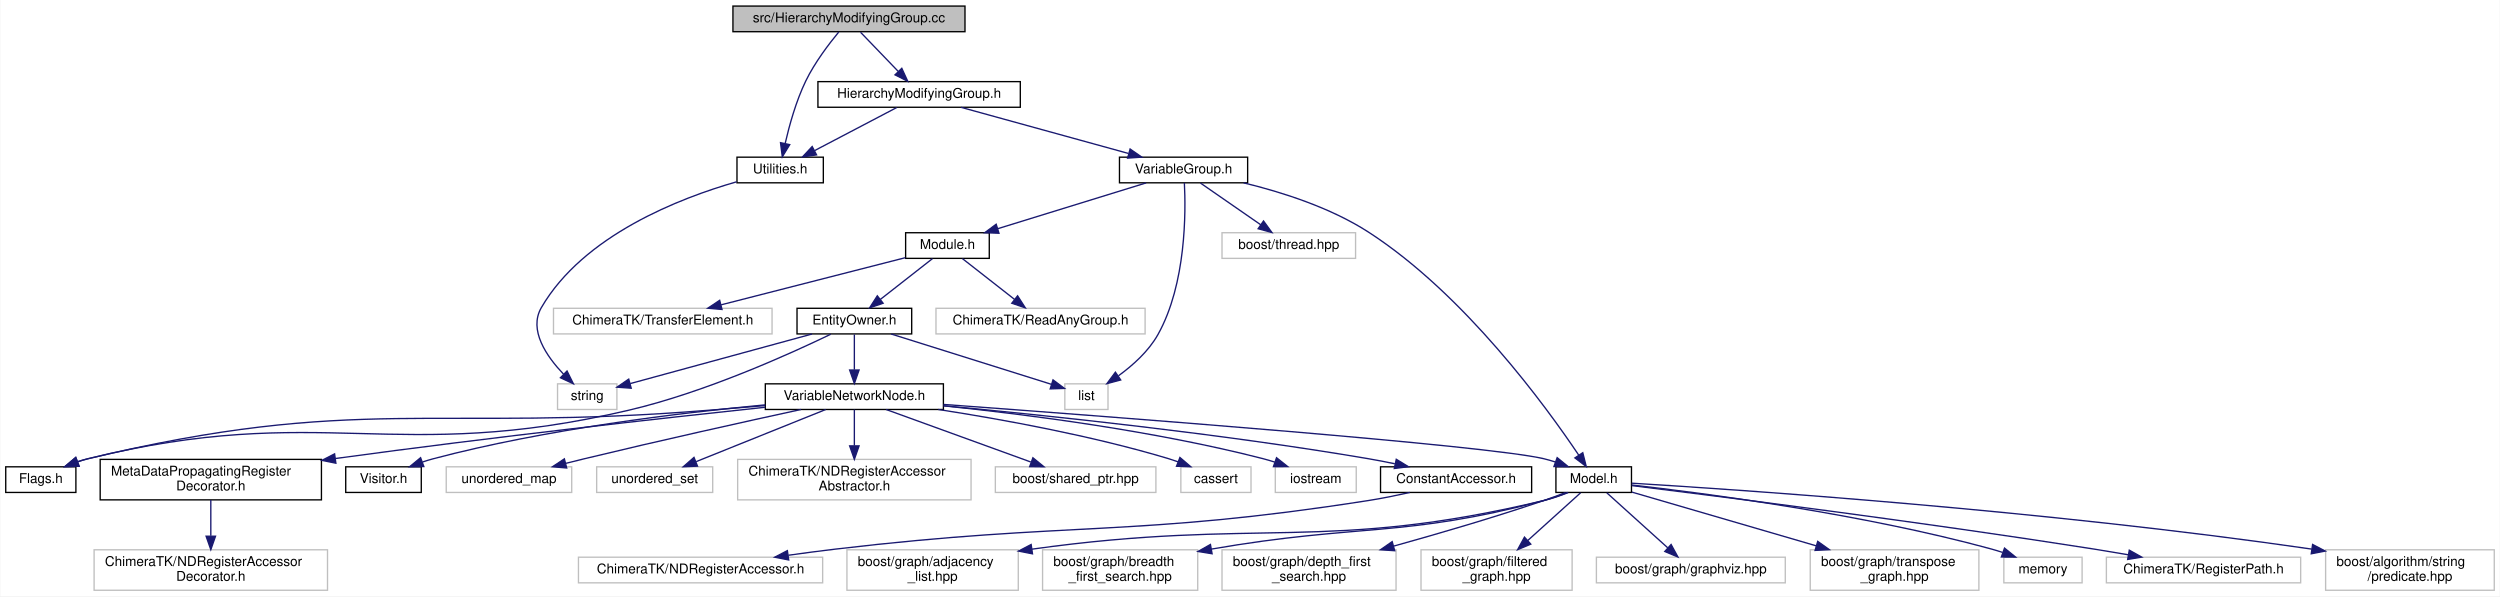
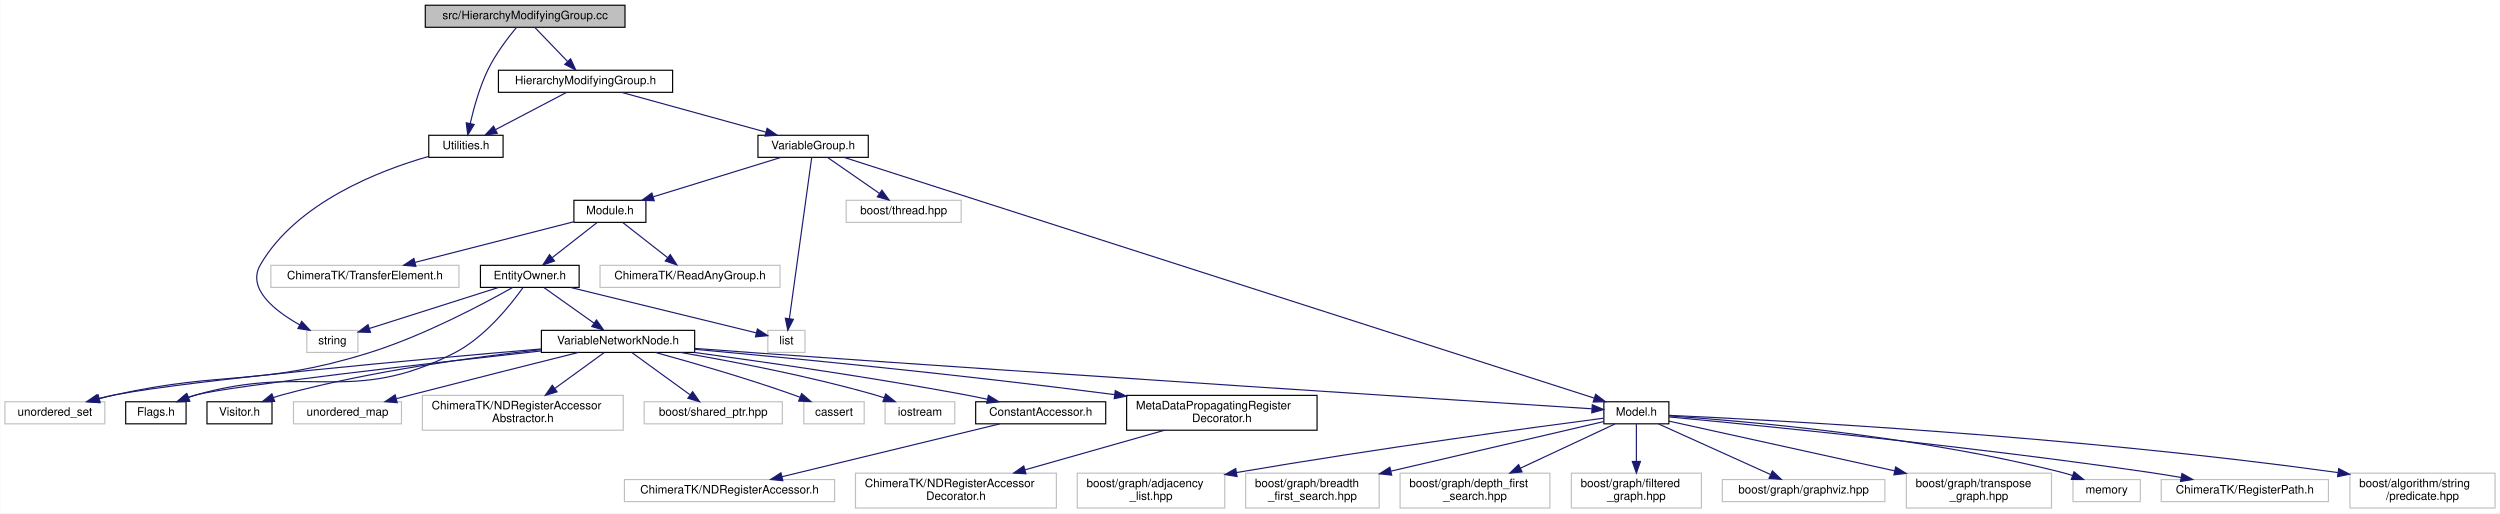
- <svg xmlns="http://www.w3.org/2000/svg" xmlns:xlink="http://www.w3.org/1999/xlink" width="1853pt" height="442pt" viewBox="0.00 0.00 1852.50 442.00">
+ <svg xmlns="http://www.w3.org/2000/svg" xmlns:xlink="http://www.w3.org/1999/xlink" width="2153pt" height="442pt" viewBox="0.00 0.00 2152.50 442.00">
  <g id="graph0" class="graph" transform="scale(1 1) rotate(0) translate(4 438)">
-     <polygon fill="white" stroke="transparent" points="-4,4 -4,-438 1848.5,-438 1848.5,4 -4,4" />
+     <polygon fill="white" stroke="transparent" points="-4,4 -4,-438 2148.5,-438 2148.5,4 -4,4" />
    <g id="node1" class="node">
      <g id="a_node1">
        <a xlink:title=" ">
-           <polygon fill="#bfbfbf" stroke="black" points="539,-414.5 539,-433.5 711,-433.5 711,-414.5 539,-414.5" />
-           <text text-anchor="middle" x="625" y="-421.5" font-family="Helvetica,sans-Serif" font-size="10.00">src/HierarchyModifyingGroup.cc</text>
+           <polygon fill="#bfbfbf" stroke="black" points="362,-414.5 362,-433.5 534,-433.5 534,-414.5 362,-414.5" />
+           <text text-anchor="middle" x="448" y="-421.5" font-family="Helvetica,sans-Serif" font-size="10.00">src/HierarchyModifyingGroup.cc</text>
        </a>
      </g>
    </g>
    <g id="node2" class="node">
      <g id="a_node2">
        <a xlink:href="_hierarchy_modifying_group_8h.html" target="_top" xlink:title=" ">
-           <polygon fill="white" stroke="black" points="602,-358.5 602,-377.5 752,-377.5 752,-358.5 602,-358.5" />
-           <text text-anchor="middle" x="677" y="-365.5" font-family="Helvetica,sans-Serif" font-size="10.00">HierarchyModifyingGroup.h</text>
+           <polygon fill="white" stroke="black" points="425,-358.5 425,-377.5 575,-377.5 575,-358.5 425,-358.5" />
+           <text text-anchor="middle" x="500" y="-365.5" font-family="Helvetica,sans-Serif" font-size="10.00">HierarchyModifyingGroup.h</text>
        </a>
      </g>
    </g>
    <g id="edge1" class="edge">
-       <path fill="none" stroke="midnightblue" d="M633.59,-414.08C641.16,-406.22 652.38,-394.57 661.51,-385.08" />
-       <polygon fill="midnightblue" stroke="midnightblue" points="664.16,-387.38 668.57,-377.75 659.12,-382.53 664.16,-387.38" />
+       <path fill="none" stroke="midnightblue" d="M456.59,-414.08C464.16,-406.22 475.38,-394.57 484.51,-385.08" />
+       <polygon fill="midnightblue" stroke="midnightblue" points="487.16,-387.38 491.57,-377.75 482.12,-382.53 487.16,-387.38" />
    </g>
    <g id="node3" class="node">
      <g id="a_node3">
        <a xlink:href="_utilities_8h.html" target="_top" xlink:title=" ">
-           <polygon fill="white" stroke="black" points="542,-302.5 542,-321.5 606,-321.5 606,-302.5 542,-302.5" />
-           <text text-anchor="middle" x="574" y="-309.5" font-family="Helvetica,sans-Serif" font-size="10.00">Utilities.h</text>
-         </a>
-       </g>
-     </g>
-     <g id="edge38" class="edge">
-       <path fill="none" stroke="midnightblue" d="M617.43,-414.26C610.25,-405.58 599.61,-391.63 593,-378 585.79,-363.12 580.77,-344.98 577.71,-331.64" />
-       <polygon fill="midnightblue" stroke="midnightblue" points="581.1,-330.8 575.59,-321.75 574.26,-332.26 581.1,-330.8" />
+           <polygon fill="white" stroke="black" points="365,-302.5 365,-321.5 429,-321.5 429,-302.5 365,-302.5" />
+           <text text-anchor="middle" x="397" y="-309.5" font-family="Helvetica,sans-Serif" font-size="10.00">Utilities.h</text>
+         </a>
+       </g>
+     </g>
+     <g id="edge39" class="edge">
+       <path fill="none" stroke="midnightblue" d="M440.43,-414.26C433.25,-405.58 422.61,-391.63 416,-378 408.79,-363.12 403.77,-344.98 400.71,-331.64" />
+       <polygon fill="midnightblue" stroke="midnightblue" points="404.1,-330.8 398.59,-321.75 397.26,-332.26 404.1,-330.8" />
    </g>
    <g id="edge2" class="edge">
-       <path fill="none" stroke="midnightblue" d="M660.45,-358.32C644.01,-349.7 618.57,-336.36 599.53,-326.39" />
-       <polygon fill="midnightblue" stroke="midnightblue" points="600.99,-323.2 590.51,-321.65 597.74,-329.4 600.99,-323.2" />
+       <path fill="none" stroke="midnightblue" d="M483.45,-358.32C467.01,-349.7 441.57,-336.36 422.53,-326.39" />
+       <polygon fill="midnightblue" stroke="midnightblue" points="423.99,-323.2 413.51,-321.65 420.74,-329.4 423.99,-323.2" />
    </g>
    <g id="node5" class="node">
      <g id="a_node5">
        <a xlink:href="_variable_group_8h.html" target="_top" xlink:title=" ">
-           <polygon fill="white" stroke="black" points="825.5,-302.5 825.5,-321.5 920.5,-321.5 920.5,-302.5 825.5,-302.5" />
-           <text text-anchor="middle" x="873" y="-309.5" font-family="Helvetica,sans-Serif" font-size="10.00">VariableGroup.h</text>
+           <polygon fill="white" stroke="black" points="648.5,-302.5 648.5,-321.5 743.5,-321.5 743.5,-302.5 648.5,-302.5" />
+           <text text-anchor="middle" x="696" y="-309.5" font-family="Helvetica,sans-Serif" font-size="10.00">VariableGroup.h</text>
        </a>
      </g>
    </g>
    <g id="edge4" class="edge">
-       <path fill="none" stroke="midnightblue" d="M708.06,-358.44C741.6,-349.2 795.2,-334.44 832.14,-324.26" />
-       <polygon fill="midnightblue" stroke="midnightblue" points="833.38,-327.55 842.09,-321.52 831.52,-320.8 833.38,-327.55" />
+       <path fill="none" stroke="midnightblue" d="M531.06,-358.44C564.6,-349.2 618.2,-334.44 655.14,-324.26" />
+       <polygon fill="midnightblue" stroke="midnightblue" points="656.38,-327.55 665.09,-321.52 654.52,-320.8 656.38,-327.55" />
    </g>
    <g id="node4" class="node">
      <g id="a_node4">
        <a xlink:title=" ">
-           <polygon fill="white" stroke="#bfbfbf" points="409,-134.5 409,-153.5 453,-153.5 453,-134.5 409,-134.5" />
-           <text text-anchor="middle" x="431" y="-141.5" font-family="Helvetica,sans-Serif" font-size="10.00">string</text>
+           <polygon fill="white" stroke="#bfbfbf" points="260,-134.5 260,-153.5 304,-153.5 304,-134.5 260,-134.5" />
+           <text text-anchor="middle" x="282" y="-141.5" font-family="Helvetica,sans-Serif" font-size="10.00">string</text>
        </a>
      </g>
    </g>
    <g id="edge3" class="edge">
-       <path fill="none" stroke="midnightblue" d="M541.75,-303.25C499.8,-291.24 428.18,-263.69 397,-210 387.38,-193.43 400.81,-173.88 413.52,-160.58" />
-       <polygon fill="midnightblue" stroke="midnightblue" points="416.03,-163.03 420.75,-153.54 411.14,-158.02 416.03,-163.03" />
+       <path fill="none" stroke="midnightblue" d="M364.75,-303.25C322.8,-291.24 251.18,-263.69 220,-210 208.08,-189.47 232.26,-170.37 253.83,-158.26" />
+       <polygon fill="midnightblue" stroke="midnightblue" points="255.6,-161.28 262.8,-153.51 252.32,-155.1 255.6,-161.28" />
    </g>
    <g id="node6" class="node">
      <g id="a_node6">
        <a xlink:href="_model_8h.html" target="_top" xlink:title=" ">
-           <polygon fill="white" stroke="black" points="1149,-73 1149,-92 1205,-92 1205,-73 1149,-73" />
-           <text text-anchor="middle" x="1177" y="-80" font-family="Helvetica,sans-Serif" font-size="10.00">Model.h</text>
+           <polygon fill="white" stroke="black" points="1377,-73 1377,-92 1433,-92 1433,-73 1377,-73" />
+           <text text-anchor="middle" x="1405" y="-80" font-family="Helvetica,sans-Serif" font-size="10.00">Model.h</text>
        </a>
      </g>
    </g>
    <g id="edge5" class="edge">
-       <path fill="none" stroke="midnightblue" d="M917.49,-302.48C945.61,-295.68 981.82,-284.2 1010,-266 1081.2,-220.01 1141.88,-136.46 1165.94,-100.6" />
-       <polygon fill="midnightblue" stroke="midnightblue" points="1168.9,-102.46 1171.49,-92.19 1163.06,-98.6 1168.9,-102.46" />
+       <path fill="none" stroke="midnightblue" d="M722.5,-302.5C831.19,-267.62 1242.98,-135.49 1368.48,-95.22" />
+       <polygon fill="midnightblue" stroke="midnightblue" points="1369.91,-98.43 1378.37,-92.05 1367.78,-91.77 1369.91,-98.43" />
    </g>
    <g id="node16" class="node">
      <g id="a_node16">
        <a xlink:href="_module_8h.html" target="_top" xlink:title=" ">
-           <polygon fill="white" stroke="black" points="667,-246.5 667,-265.5 729,-265.5 729,-246.5 667,-246.5" />
-           <text text-anchor="middle" x="698" y="-253.5" font-family="Helvetica,sans-Serif" font-size="10.00">Module.h</text>
+           <polygon fill="white" stroke="black" points="490,-246.5 490,-265.5 552,-265.5 552,-246.5 490,-246.5" />
+           <text text-anchor="middle" x="521" y="-253.5" font-family="Helvetica,sans-Serif" font-size="10.00">Module.h</text>
        </a>
      </g>
    </g>
    <g id="edge15" class="edge">
-       <path fill="none" stroke="midnightblue" d="M845.27,-302.44C815.57,-293.28 768.28,-278.69 735.33,-268.52" />
-       <polygon fill="midnightblue" stroke="midnightblue" points="736.19,-265.12 725.6,-265.52 734.12,-271.81 736.19,-265.12" />
+       <path fill="none" stroke="midnightblue" d="M668.27,-302.44C638.57,-293.28 591.28,-278.69 558.33,-268.52" />
+       <polygon fill="midnightblue" stroke="midnightblue" points="559.19,-265.12 548.6,-265.52 557.12,-271.81 559.19,-265.12" />
    </g>
    <g id="node31" class="node">
      <g id="a_node31">
        <a xlink:title=" ">
-           <polygon fill="white" stroke="#bfbfbf" points="785,-134.5 785,-153.5 817,-153.5 817,-134.5 785,-134.5" />
-           <text text-anchor="middle" x="801" y="-141.5" font-family="Helvetica,sans-Serif" font-size="10.00">list</text>
-         </a>
-       </g>
-     </g>
-     <g id="edge37" class="edge">
-       <path fill="none" stroke="midnightblue" d="M873.61,-302.43C874.69,-281.67 875.12,-227.65 854,-190 847.08,-177.66 835.39,-167.19 824.74,-159.46" />
-       <polygon fill="midnightblue" stroke="midnightblue" points="826.42,-156.37 816.18,-153.63 822.48,-162.15 826.42,-156.37" />
+           <polygon fill="white" stroke="#bfbfbf" points="657,-134.5 657,-153.5 689,-153.5 689,-134.5 657,-134.5" />
+           <text text-anchor="middle" x="673" y="-141.5" font-family="Helvetica,sans-Serif" font-size="10.00">list</text>
+         </a>
+       </g>
+     </g>
+     <g id="edge38" class="edge">
+       <path fill="none" stroke="midnightblue" d="M694.76,-302.08C691.14,-275.95 680.51,-199.21 675.57,-163.58" />
+       <polygon fill="midnightblue" stroke="midnightblue" points="679.03,-162.99 674.19,-153.57 672.09,-163.95 679.03,-162.99" />
    </g>
    <g id="node34" class="node">
      <g id="a_node34">
        <a xlink:title=" ">
-           <polygon fill="white" stroke="#bfbfbf" points="901.5,-246.5 901.5,-265.5 1000.5,-265.5 1000.5,-246.5 901.5,-246.5" />
-           <text text-anchor="middle" x="951" y="-253.5" font-family="Helvetica,sans-Serif" font-size="10.00">boost/thread.hpp</text>
-         </a>
-       </g>
-     </g>
-     <g id="edge36" class="edge">
-       <path fill="none" stroke="midnightblue" d="M885.53,-302.32C897.59,-293.98 916.03,-281.21 930.27,-271.35" />
-       <polygon fill="midnightblue" stroke="midnightblue" points="932.27,-274.22 938.5,-265.65 928.28,-268.47 932.27,-274.22" />
+           <polygon fill="white" stroke="#bfbfbf" points="724.5,-246.5 724.5,-265.5 823.5,-265.5 823.5,-246.5 724.5,-246.5" />
+           <text text-anchor="middle" x="774" y="-253.5" font-family="Helvetica,sans-Serif" font-size="10.00">boost/thread.hpp</text>
+         </a>
+       </g>
+     </g>
+     <g id="edge37" class="edge">
+       <path fill="none" stroke="midnightblue" d="M708.53,-302.32C720.59,-293.98 739.03,-281.21 753.27,-271.35" />
+       <polygon fill="midnightblue" stroke="midnightblue" points="755.27,-274.22 761.5,-265.65 751.28,-268.47 755.27,-274.22" />
    </g>
    <g id="node7" class="node">
      <g id="a_node7">
        <a xlink:title=" ">
-           <polygon fill="white" stroke="#bfbfbf" points="1557,-6 1557,-25 1701,-25 1701,-6 1557,-6" />
-           <text text-anchor="middle" x="1629" y="-13" font-family="Helvetica,sans-Serif" font-size="10.00">ChimeraTK/RegisterPath.h</text>
+           <polygon fill="white" stroke="#bfbfbf" points="1857,-6 1857,-25 2001,-25 2001,-6 1857,-6" />
+           <text text-anchor="middle" x="1929" y="-13" font-family="Helvetica,sans-Serif" font-size="10.00">ChimeraTK/RegisterPath.h</text>
        </a>
      </g>
    </g>
    <g id="edge6" class="edge">
-       <path fill="none" stroke="midnightblue" d="M1205.45,-78.04C1267.69,-70.38 1420.54,-51.07 1548,-31 1556.13,-29.72 1564.7,-28.28 1573.1,-26.82" />
-       <polygon fill="midnightblue" stroke="midnightblue" points="1573.98,-30.22 1583.22,-25.04 1572.77,-23.33 1573.98,-30.22" />
+       <path fill="none" stroke="midnightblue" d="M1433.07,-78.93C1503.22,-72.36 1691.75,-53.87 1848,-31 1856.43,-29.77 1865.33,-28.32 1874.03,-26.83" />
+       <polygon fill="midnightblue" stroke="midnightblue" points="1874.85,-30.24 1884.1,-25.06 1873.64,-23.34 1874.85,-30.24" />
    </g>
    <g id="node8" class="node">
      <g id="a_node8">
        <a xlink:title=" ">
-           <polygon fill="white" stroke="#bfbfbf" points="1719.5,-0.5 1719.5,-30.5 1844.5,-30.5 1844.5,-0.5 1719.5,-0.5" />
-           <text text-anchor="start" x="1727.5" y="-18.5" font-family="Helvetica,sans-Serif" font-size="10.00">boost/algorithm/string</text>
-           <text text-anchor="middle" x="1782" y="-7.5" font-family="Helvetica,sans-Serif" font-size="10.00">/predicate.hpp</text>
+           <polygon fill="white" stroke="#bfbfbf" points="2019.5,-0.5 2019.5,-30.5 2144.5,-30.5 2144.5,-0.5 2019.5,-0.5" />
+           <text text-anchor="start" x="2027.5" y="-18.5" font-family="Helvetica,sans-Serif" font-size="10.00">boost/algorithm/string</text>
+           <text text-anchor="middle" x="2082" y="-7.5" font-family="Helvetica,sans-Serif" font-size="10.00">/predicate.hpp</text>
        </a>
      </g>
    </g>
    <g id="edge7" class="edge">
-       <path fill="none" stroke="midnightblue" d="M1205.15,-79.87C1283.42,-75.12 1510.35,-59.86 1709.19,-31.01" />
-       <polygon fill="midnightblue" stroke="midnightblue" points="1709.85,-34.45 1719.24,-29.54 1708.84,-27.53 1709.85,-34.45" />
+       <path fill="none" stroke="midnightblue" d="M1433.17,-80.31C1518.42,-76.45 1781.18,-62.77 2009.1,-31.01" />
+       <polygon fill="midnightblue" stroke="midnightblue" points="2009.83,-34.44 2019.24,-29.58 2008.85,-27.51 2009.83,-34.44" />
    </g>
    <g id="node9" class="node">
      <g id="a_node9">
        <a xlink:title=" ">
-           <polygon fill="white" stroke="#bfbfbf" points="623.5,-0.5 623.5,-30.5 750.5,-30.5 750.5,-0.5 623.5,-0.5" />
-           <text text-anchor="start" x="631.5" y="-18.5" font-family="Helvetica,sans-Serif" font-size="10.00">boost/graph/adjacency</text>
-           <text text-anchor="middle" x="687" y="-7.5" font-family="Helvetica,sans-Serif" font-size="10.00">_list.hpp</text>
+           <polygon fill="white" stroke="#bfbfbf" points="923.5,-0.5 923.5,-30.5 1050.5,-30.5 1050.5,-0.5 923.5,-0.5" />
+           <text text-anchor="start" x="931.5" y="-18.5" font-family="Helvetica,sans-Serif" font-size="10.00">boost/graph/adjacency</text>
+           <text text-anchor="middle" x="987" y="-7.5" font-family="Helvetica,sans-Serif" font-size="10.00">_list.hpp</text>
        </a>
      </g>
    </g>
    <g id="edge8" class="edge">
-       <path fill="none" stroke="midnightblue" d="M1158.12,-72.93C1152.41,-70.66 1146.04,-68.44 1140,-67 978.12,-28.42 929.7,-54.52 760.62,-30.96" />
-       <polygon fill="midnightblue" stroke="midnightblue" points="761.03,-27.49 750.64,-29.54 760.04,-34.42 761.03,-27.49" />
+       <path fill="none" stroke="midnightblue" d="M1376.75,-77.86C1319.31,-70.35 1184.57,-52.2 1060.7,-31.07" />
+       <polygon fill="midnightblue" stroke="midnightblue" points="1061.11,-27.59 1050.67,-29.34 1059.93,-34.49 1061.11,-27.59" />
    </g>
    <g id="node10" class="node">
      <g id="a_node10">
        <a xlink:title=" ">
-           <polygon fill="white" stroke="#bfbfbf" points="768.5,-0.5 768.5,-30.5 883.5,-30.5 883.5,-0.5 768.5,-0.5" />
-           <text text-anchor="start" x="776.5" y="-18.5" font-family="Helvetica,sans-Serif" font-size="10.00">boost/graph/breadth</text>
-           <text text-anchor="middle" x="826" y="-7.5" font-family="Helvetica,sans-Serif" font-size="10.00">_first_search.hpp</text>
+           <polygon fill="white" stroke="#bfbfbf" points="1068.5,-0.5 1068.5,-30.5 1183.5,-30.5 1183.5,-0.5 1068.5,-0.5" />
+           <text text-anchor="start" x="1076.5" y="-18.5" font-family="Helvetica,sans-Serif" font-size="10.00">boost/graph/breadth</text>
+           <text text-anchor="middle" x="1126" y="-7.5" font-family="Helvetica,sans-Serif" font-size="10.00">_first_search.hpp</text>
        </a>
      </g>
    </g>
    <g id="edge9" class="edge">
-       <path fill="none" stroke="midnightblue" d="M1157.69,-72.97C1152.07,-70.76 1145.87,-68.56 1140,-67 1035.8,-39.38 1003.96,-50.09 893.55,-31" />
-       <polygon fill="midnightblue" stroke="midnightblue" points="894.15,-27.55 883.69,-29.25 892.93,-34.44 894.15,-27.55" />
+       <path fill="none" stroke="midnightblue" d="M1376.97,-74.97C1334.45,-65.06 1252.39,-45.95 1193.68,-32.27" />
+       <polygon fill="midnightblue" stroke="midnightblue" points="1194.27,-28.81 1183.74,-29.95 1192.68,-35.63 1194.27,-28.81" />
    </g>
    <g id="node11" class="node">
      <g id="a_node11">
        <a xlink:title=" ">
-           <polygon fill="white" stroke="#bfbfbf" points="901.5,-0.5 901.5,-30.5 1030.5,-30.5 1030.5,-0.5 901.5,-0.5" />
-           <text text-anchor="start" x="909.5" y="-18.5" font-family="Helvetica,sans-Serif" font-size="10.00">boost/graph/depth_first</text>
-           <text text-anchor="middle" x="966" y="-7.5" font-family="Helvetica,sans-Serif" font-size="10.00">_search.hpp</text>
+           <polygon fill="white" stroke="#bfbfbf" points="1201.5,-0.5 1201.5,-30.5 1330.5,-30.5 1330.5,-0.5 1201.5,-0.5" />
+           <text text-anchor="start" x="1209.5" y="-18.5" font-family="Helvetica,sans-Serif" font-size="10.00">boost/graph/depth_first</text>
+           <text text-anchor="middle" x="1266" y="-7.5" font-family="Helvetica,sans-Serif" font-size="10.00">_search.hpp</text>
        </a>
      </g>
    </g>
    <g id="edge10" class="edge">
-       <path fill="none" stroke="midnightblue" d="M1155.99,-72.88C1150.8,-70.86 1145.23,-68.78 1140,-67 1103.57,-54.6 1062.22,-42.52 1028.97,-33.29" />
-       <polygon fill="midnightblue" stroke="midnightblue" points="1029.5,-29.8 1018.93,-30.51 1027.64,-36.55 1029.5,-29.8" />
+       <path fill="none" stroke="midnightblue" d="M1386.54,-72.87C1365.87,-63.2 1331.75,-47.25 1305.09,-34.78" />
+       <polygon fill="midnightblue" stroke="midnightblue" points="1306.54,-31.59 1296,-30.53 1303.57,-37.93 1306.54,-31.59" />
    </g>
    <g id="node12" class="node">
      <g id="a_node12">
        <a xlink:title=" ">
-           <polygon fill="white" stroke="#bfbfbf" points="1049,-0.5 1049,-30.5 1161,-30.5 1161,-0.5 1049,-0.5" />
-           <text text-anchor="start" x="1057" y="-18.5" font-family="Helvetica,sans-Serif" font-size="10.00">boost/graph/filtered</text>
-           <text text-anchor="middle" x="1105" y="-7.5" font-family="Helvetica,sans-Serif" font-size="10.00">_graph.hpp</text>
+           <polygon fill="white" stroke="#bfbfbf" points="1349,-0.5 1349,-30.5 1461,-30.5 1461,-0.5 1349,-0.5" />
+           <text text-anchor="start" x="1357" y="-18.5" font-family="Helvetica,sans-Serif" font-size="10.00">boost/graph/filtered</text>
+           <text text-anchor="middle" x="1405" y="-7.5" font-family="Helvetica,sans-Serif" font-size="10.00">_graph.hpp</text>
        </a>
      </g>
    </g>
    <g id="edge11" class="edge">
-       <path fill="none" stroke="midnightblue" d="M1167.29,-72.73C1157.28,-63.7 1141.3,-49.27 1128.04,-37.3" />
-       <polygon fill="midnightblue" stroke="midnightblue" points="1130.37,-34.69 1120.61,-30.59 1125.68,-39.89 1130.37,-34.69" />
+       <path fill="none" stroke="midnightblue" d="M1405,-72.73C1405,-64.54 1405,-51.92 1405,-40.71" />
+       <polygon fill="midnightblue" stroke="midnightblue" points="1408.5,-40.59 1405,-30.59 1401.5,-40.59 1408.5,-40.59" />
    </g>
    <g id="node13" class="node">
      <g id="a_node13">
        <a xlink:title=" ">
-           <polygon fill="white" stroke="#bfbfbf" points="1179,-6 1179,-25 1319,-25 1319,-6 1179,-6" />
-           <text text-anchor="middle" x="1249" y="-13" font-family="Helvetica,sans-Serif" font-size="10.00">boost/graph/graphviz.hpp</text>
+           <polygon fill="white" stroke="#bfbfbf" points="1479,-6 1479,-25 1619,-25 1619,-6 1479,-6" />
+           <text text-anchor="middle" x="1549" y="-13" font-family="Helvetica,sans-Serif" font-size="10.00">boost/graph/graphviz.hpp</text>
        </a>
      </g>
    </g>
    <g id="edge12" class="edge">
-       <path fill="none" stroke="midnightblue" d="M1186.71,-72.73C1198.26,-62.31 1217.75,-44.71 1231.86,-31.97" />
-       <polygon fill="midnightblue" stroke="midnightblue" points="1234.37,-34.43 1239.44,-25.13 1229.68,-29.23 1234.37,-34.43" />
+       <path fill="none" stroke="midnightblue" d="M1424.12,-72.87C1448.76,-61.75 1491.81,-42.32 1520.36,-29.43" />
+       <polygon fill="midnightblue" stroke="midnightblue" points="1522.12,-32.47 1529.8,-25.17 1519.24,-26.09 1522.12,-32.47" />
    </g>
    <g id="node14" class="node">
      <g id="a_node14">
        <a xlink:title=" ">
-           <polygon fill="white" stroke="#bfbfbf" points="1337.5,-0.5 1337.5,-30.5 1462.5,-30.5 1462.5,-0.5 1337.5,-0.5" />
-           <text text-anchor="start" x="1345.5" y="-18.5" font-family="Helvetica,sans-Serif" font-size="10.00">boost/graph/transpose</text>
-           <text text-anchor="middle" x="1400" y="-7.5" font-family="Helvetica,sans-Serif" font-size="10.00">_graph.hpp</text>
+           <polygon fill="white" stroke="#bfbfbf" points="1637.5,-0.5 1637.5,-30.5 1762.5,-30.5 1762.5,-0.5 1637.5,-0.5" />
+           <text text-anchor="start" x="1645.5" y="-18.5" font-family="Helvetica,sans-Serif" font-size="10.00">boost/graph/transpose</text>
+           <text text-anchor="middle" x="1700" y="-7.5" font-family="Helvetica,sans-Serif" font-size="10.00">_graph.hpp</text>
        </a>
      </g>
    </g>
    <g id="edge13" class="edge">
-       <path fill="none" stroke="midnightblue" d="M1205.24,-73.27C1239.46,-63.3 1297.97,-46.24 1341.95,-33.42" />
-       <polygon fill="midnightblue" stroke="midnightblue" points="1343.04,-36.75 1351.66,-30.59 1341.08,-30.03 1343.04,-36.75" />
+       <path fill="none" stroke="midnightblue" d="M1433.02,-75.33C1477.25,-65.58 1564.67,-46.32 1627.44,-32.49" />
+       <polygon fill="midnightblue" stroke="midnightblue" points="1628.28,-35.89 1637.29,-30.32 1626.78,-29.05 1628.28,-35.89" />
    </g>
    <g id="node15" class="node">
      <g id="a_node15">
        <a xlink:title=" ">
-           <polygon fill="white" stroke="#bfbfbf" points="1481,-6 1481,-25 1539,-25 1539,-6 1481,-6" />
-           <text text-anchor="middle" x="1510" y="-13" font-family="Helvetica,sans-Serif" font-size="10.00">memory</text>
+           <polygon fill="white" stroke="#bfbfbf" points="1781,-6 1781,-25 1839,-25 1839,-6 1781,-6" />
+           <text text-anchor="middle" x="1810" y="-13" font-family="Helvetica,sans-Serif" font-size="10.00">memory</text>
        </a>
      </g>
    </g>
    <g id="edge14" class="edge">
-       <path fill="none" stroke="midnightblue" d="M1205.05,-78.55C1257.95,-72.57 1375.77,-57.32 1472,-31 1474.65,-30.27 1477.38,-29.43 1480.1,-28.53" />
-       <polygon fill="midnightblue" stroke="midnightblue" points="1481.5,-31.74 1489.73,-25.07 1479.14,-25.15 1481.5,-31.74" />
+       <path fill="none" stroke="midnightblue" d="M1433.04,-79.83C1495.02,-75.65 1648.01,-62.74 1772,-31 1774.82,-30.28 1777.72,-29.41 1780.6,-28.47" />
+       <polygon fill="midnightblue" stroke="midnightblue" points="1781.92,-31.71 1790.16,-25.05 1779.57,-25.12 1781.92,-31.71" />
    </g>
    <g id="node17" class="node">
      <g id="a_node17">
        <a xlink:href="_entity_owner_8h.html" target="_top" xlink:title=" ">
-           <polygon fill="white" stroke="black" points="586.5,-190.5 586.5,-209.5 671.5,-209.5 671.5,-190.5 586.5,-190.5" />
-           <text text-anchor="middle" x="629" y="-197.5" font-family="Helvetica,sans-Serif" font-size="10.00">EntityOwner.h</text>
+           <polygon fill="white" stroke="black" points="409.5,-190.5 409.5,-209.5 494.5,-209.5 494.5,-190.5 409.5,-190.5" />
+           <text text-anchor="middle" x="452" y="-197.5" font-family="Helvetica,sans-Serif" font-size="10.00">EntityOwner.h</text>
        </a>
      </g>
    </g>
    <g id="edge16" class="edge">
-       <path fill="none" stroke="midnightblue" d="M686.91,-246.32C676.51,-238.18 660.74,-225.84 648.28,-216.09" />
-       <polygon fill="midnightblue" stroke="midnightblue" points="650.32,-213.24 640.29,-209.83 646.01,-218.75 650.32,-213.24" />
+       <path fill="none" stroke="midnightblue" d="M509.91,-246.32C499.51,-238.18 483.74,-225.84 471.28,-216.09" />
+       <polygon fill="midnightblue" stroke="midnightblue" points="473.32,-213.24 463.29,-209.83 469.01,-218.75 473.32,-213.24" />
    </g>
    <g id="node32" class="node">
      <g id="a_node32">
        <a xlink:title=" ">
-           <polygon fill="white" stroke="#bfbfbf" points="689.5,-190.5 689.5,-209.5 844.5,-209.5 844.5,-190.5 689.5,-190.5" />
-           <text text-anchor="middle" x="767" y="-197.5" font-family="Helvetica,sans-Serif" font-size="10.00">ChimeraTK/ReadAnyGroup.h</text>
-         </a>
-       </g>
-     </g>
-     <g id="edge34" class="edge">
-       <path fill="none" stroke="midnightblue" d="M709.09,-246.32C719.49,-238.18 735.26,-225.84 747.72,-216.09" />
-       <polygon fill="midnightblue" stroke="midnightblue" points="749.99,-218.75 755.71,-209.83 745.68,-213.24 749.99,-218.75" />
+           <polygon fill="white" stroke="#bfbfbf" points="512.5,-190.5 512.5,-209.5 667.5,-209.5 667.5,-190.5 512.5,-190.5" />
+           <text text-anchor="middle" x="590" y="-197.5" font-family="Helvetica,sans-Serif" font-size="10.00">ChimeraTK/ReadAnyGroup.h</text>
+         </a>
+       </g>
+     </g>
+     <g id="edge35" class="edge">
+       <path fill="none" stroke="midnightblue" d="M532.09,-246.32C542.49,-238.18 558.26,-225.84 570.72,-216.09" />
+       <polygon fill="midnightblue" stroke="midnightblue" points="572.99,-218.75 578.71,-209.83 568.68,-213.24 572.99,-218.75" />
    </g>
    <g id="node33" class="node">
      <g id="a_node33">
        <a xlink:title=" ">
-           <polygon fill="white" stroke="#bfbfbf" points="406,-190.5 406,-209.5 568,-209.5 568,-190.5 406,-190.5" />
-           <text text-anchor="middle" x="487" y="-197.5" font-family="Helvetica,sans-Serif" font-size="10.00">ChimeraTK/TransferElement.h</text>
-         </a>
-       </g>
-     </g>
-     <g id="edge35" class="edge">
-       <path fill="none" stroke="midnightblue" d="M666.87,-247.03C630.72,-237.78 570.89,-222.47 530.25,-212.07" />
-       <polygon fill="midnightblue" stroke="midnightblue" points="530.91,-208.62 520.35,-209.54 529.17,-215.41 530.91,-208.62" />
-     </g>
-     <g id="edge33" class="edge">
-       <path fill="none" stroke="midnightblue" d="M597.63,-190.44C560.75,-180.39 499.89,-163.79 462.82,-153.68" />
-       <polygon fill="midnightblue" stroke="midnightblue" points="463.6,-150.26 453.03,-151.01 461.76,-157.02 463.6,-150.26" />
+           <polygon fill="white" stroke="#bfbfbf" points="229,-190.5 229,-209.5 391,-209.5 391,-190.5 229,-190.5" />
+           <text text-anchor="middle" x="310" y="-197.5" font-family="Helvetica,sans-Serif" font-size="10.00">ChimeraTK/TransferElement.h</text>
+         </a>
+       </g>
+     </g>
+     <g id="edge36" class="edge">
+       <path fill="none" stroke="midnightblue" d="M489.87,-247.03C453.72,-237.78 393.89,-222.47 353.25,-212.07" />
+       <polygon fill="midnightblue" stroke="midnightblue" points="353.91,-208.62 343.35,-209.54 352.17,-215.41 353.91,-208.62" />
+     </g>
+     <g id="edge34" class="edge">
+       <path fill="none" stroke="midnightblue" d="M425.06,-190.44C394.9,-180.86 346.06,-165.35 313.99,-155.16" />
+       <polygon fill="midnightblue" stroke="midnightblue" points="314.8,-151.75 304.21,-152.05 312.68,-158.42 314.8,-151.75" />
    </g>
    <g id="node18" class="node">
      <g id="a_node18">
        <a xlink:href="_flags_8h.html" target="_top" xlink:title=" ">
-           <polygon fill="white" stroke="black" points="0,-73 0,-92 52,-92 52,-73 0,-73" />
-           <text text-anchor="middle" x="26" y="-80" font-family="Helvetica,sans-Serif" font-size="10.00">Flags.h</text>
+           <polygon fill="white" stroke="black" points="104,-73 104,-92 156,-92 156,-73 104,-73" />
+           <text text-anchor="middle" x="130" y="-80" font-family="Helvetica,sans-Serif" font-size="10.00">Flags.h</text>
        </a>
      </g>
    </g>
    <g id="edge17" class="edge">
-       <path fill="none" stroke="midnightblue" d="M611.49,-190.27C581.64,-175.84 518.64,-147.28 462,-134 287.79,-93.14 234.76,-140.73 61,-98 58.49,-97.38 55.92,-96.61 53.37,-95.75" />
-       <polygon fill="midnightblue" stroke="midnightblue" points="54.4,-92.4 43.81,-92.1 51.91,-98.94 54.4,-92.4" />
+       <path fill="none" stroke="midnightblue" d="M446,-190.11C435.76,-175.71 413.42,-147.52 387,-134 298.02,-88.46 261.15,-125.31 165,-98 162.7,-97.35 160.36,-96.59 158.02,-95.77" />
+       <polygon fill="midnightblue" stroke="midnightblue" points="159.2,-92.47 148.61,-92.15 156.68,-99 159.2,-92.47" />
    </g>
    <g id="node19" class="node">
      <g id="a_node19">
        <a xlink:href="_variable_network_node_8h.html" target="_top" xlink:title=" ">
-           <polygon fill="white" stroke="black" points="563,-134.5 563,-153.5 695,-153.5 695,-134.5 563,-134.5" />
-           <text text-anchor="middle" x="629" y="-141.5" font-family="Helvetica,sans-Serif" font-size="10.00">VariableNetworkNode.h</text>
+           <polygon fill="white" stroke="black" points="462,-134.5 462,-153.5 594,-153.5 594,-134.5 462,-134.5" />
+           <text text-anchor="middle" x="528" y="-141.5" font-family="Helvetica,sans-Serif" font-size="10.00">VariableNetworkNode.h</text>
        </a>
      </g>
    </g>
    <g id="edge18" class="edge">
-       <path fill="none" stroke="midnightblue" d="M629,-190.08C629,-183.01 629,-172.86 629,-163.99" />
-       <polygon fill="midnightblue" stroke="midnightblue" points="632.5,-163.75 629,-153.75 625.5,-163.75 632.5,-163.75" />
+       <path fill="none" stroke="midnightblue" d="M464.21,-190.32C475.78,-182.11 493.38,-169.6 507.16,-159.81" />
+       <polygon fill="midnightblue" stroke="midnightblue" points="509.44,-162.48 515.57,-153.83 505.39,-156.77 509.44,-162.48" />
+     </g>
+     <g id="node26" class="node">
+       <g id="a_node26">
+         <a xlink:title=" ">
+           <polygon fill="white" stroke="#bfbfbf" points="0,-73 0,-92 86,-92 86,-73 0,-73" />
+           <text text-anchor="middle" x="43" y="-80" font-family="Helvetica,sans-Serif" font-size="10.00">unordered_set</text>
+         </a>
+       </g>
    </g>
    <g id="edge32" class="edge">
-       <path fill="none" stroke="midnightblue" d="M656.25,-190.44C688.91,-180.19 743.2,-163.15 775.19,-153.1" />
-       <polygon fill="midnightblue" stroke="midnightblue" points="776.25,-156.44 784.74,-150.1 774.15,-149.76 776.25,-156.44" />
+       <path fill="none" stroke="midnightblue" d="M437.12,-190.37C412.26,-176.33 360.33,-148.67 313,-134 219.2,-104.93 190.88,-119.22 95,-98 90.56,-97.02 85.93,-95.88 81.34,-94.7" />
+       <polygon fill="midnightblue" stroke="midnightblue" points="82.03,-91.26 71.47,-92.04 80.22,-98.02 82.03,-91.26" />
+     </g>
+     <g id="edge33" class="edge">
+       <path fill="none" stroke="midnightblue" d="M487.02,-190.44C531.5,-179.57 607.25,-161.07 646.96,-151.36" />
+       <polygon fill="midnightblue" stroke="midnightblue" points="648.03,-154.7 656.92,-148.93 646.37,-147.9 648.03,-154.7" />
    </g>
    <g id="edge24" class="edge">
-       <path fill="none" stroke="midnightblue" d="M695.01,-138.24C823.37,-128.84 1097.73,-107.93 1140,-98 1142.83,-97.33 1145.74,-96.49 1148.61,-95.56" />
-       <polygon fill="midnightblue" stroke="midnightblue" points="1149.93,-98.8 1158.13,-92.09 1147.53,-92.22 1149.93,-98.8" />
+       <path fill="none" stroke="midnightblue" d="M594.01,-137.95C611.56,-136.64 630.49,-135.24 648,-134 923.56,-114.48 1255.71,-93.05 1366.76,-85.94" />
+       <polygon fill="midnightblue" stroke="midnightblue" points="1367.05,-89.43 1376.81,-85.3 1366.61,-82.44 1367.05,-89.43" />
    </g>
    <g id="edge21" class="edge">
-       <path fill="none" stroke="midnightblue" d="M562.79,-137.37C549.3,-136.24 535.19,-135.07 522,-134 317.16,-117.39 260.85,-145.92 61,-98 58.48,-97.4 55.91,-96.63 53.36,-95.78" />
-       <polygon fill="midnightblue" stroke="midnightblue" points="54.39,-92.43 43.8,-92.14 51.9,-98.97 54.39,-92.43" />
+       <path fill="none" stroke="midnightblue" d="M461.94,-135.79C365.1,-125.06 192.98,-105.38 165,-98 162.55,-97.35 160.05,-96.57 157.56,-95.72" />
+       <polygon fill="midnightblue" stroke="midnightblue" points="158.8,-92.44 148.21,-92.13 156.29,-98.98 158.8,-92.44" />
    </g>
    <g id="node20" class="node">
      <g id="a_node20">
        <a xlink:href="_constant_accessor_8h.html" target="_top" xlink:title=" ">
-           <polygon fill="white" stroke="black" points="1019,-73 1019,-92 1131,-92 1131,-73 1019,-73" />
-           <text text-anchor="middle" x="1075" y="-80" font-family="Helvetica,sans-Serif" font-size="10.00">ConstantAccessor.h</text>
+           <polygon fill="white" stroke="black" points="836,-73 836,-92 948,-92 948,-73 836,-73" />
+           <text text-anchor="middle" x="892" y="-80" font-family="Helvetica,sans-Serif" font-size="10.00">ConstantAccessor.h</text>
        </a>
      </g>
    </g>
    <g id="edge19" class="edge">
-       <path fill="none" stroke="midnightblue" d="M695.03,-137.26C771.23,-130.16 900.18,-116.68 1010,-98 1016.36,-96.92 1023.03,-95.62 1029.58,-94.25" />
-       <polygon fill="midnightblue" stroke="midnightblue" points="1030.67,-97.59 1039.71,-92.06 1029.19,-90.75 1030.67,-97.59" />
+       <path fill="none" stroke="midnightblue" d="M593.55,-134.48C654.27,-126.27 747.01,-112.92 827,-98 833.19,-96.85 839.69,-95.53 846.09,-94.16" />
+       <polygon fill="midnightblue" stroke="midnightblue" points="846.97,-97.55 855.99,-92 845.48,-90.71 846.97,-97.55" />
    </g>
    <g id="node22" class="node">
      <g id="a_node22">
        <a xlink:href="_meta_data_propagating_register_decorator_8h.html" target="_top" xlink:title=" ">
-           <polygon fill="white" stroke="black" points="70,-67.5 70,-97.5 234,-97.5 234,-67.5 70,-67.5" />
-           <text text-anchor="start" x="78" y="-85.5" font-family="Helvetica,sans-Serif" font-size="10.00">MetaDataPropagatingRegister</text>
-           <text text-anchor="middle" x="152" y="-74.5" font-family="Helvetica,sans-Serif" font-size="10.00">Decorator.h</text>
+           <polygon fill="white" stroke="black" points="966,-67.5 966,-97.5 1130,-97.5 1130,-67.5 966,-67.5" />
+           <text text-anchor="start" x="974" y="-85.5" font-family="Helvetica,sans-Serif" font-size="10.00">MetaDataPropagatingRegister</text>
+           <text text-anchor="middle" x="1048" y="-74.5" font-family="Helvetica,sans-Serif" font-size="10.00">Decorator.h</text>
        </a>
      </g>
    </g>
    <g id="edge22" class="edge">
-       <path fill="none" stroke="midnightblue" d="M562.98,-136.16C488.14,-128.21 362.24,-114.25 244.25,-98.14" />
-       <polygon fill="midnightblue" stroke="midnightblue" points="244.7,-94.67 234.32,-96.78 243.75,-101.6 244.7,-94.67" />
+       <path fill="none" stroke="midnightblue" d="M594.27,-137.16C676.61,-129.65 821.63,-115.61 955.65,-98.14" />
+       <polygon fill="midnightblue" stroke="midnightblue" points="956.23,-101.59 965.69,-96.82 955.32,-94.65 956.23,-101.59" />
    </g>
    <g id="node24" class="node">
      <g id="a_node24">
        <a xlink:href="_visitor_8h.html" target="_top" xlink:title=" ">
-           <polygon fill="white" stroke="black" points="252,-73 252,-92 308,-92 308,-73 252,-73" />
-           <text text-anchor="middle" x="280" y="-80" font-family="Helvetica,sans-Serif" font-size="10.00">Visitor.h</text>
+           <polygon fill="white" stroke="black" points="174,-73 174,-92 230,-92 230,-73 174,-73" />
+           <text text-anchor="middle" x="202" y="-80" font-family="Helvetica,sans-Serif" font-size="10.00">Visitor.h</text>
        </a>
      </g>
    </g>
    <g id="edge25" class="edge">
-       <path fill="none" stroke="midnightblue" d="M562.99,-137.92C499.22,-131.98 400.33,-120.02 317,-98 314.34,-97.3 311.61,-96.46 308.9,-95.55" />
-       <polygon fill="midnightblue" stroke="midnightblue" points="309.9,-92.19 299.31,-92.03 307.49,-98.76 309.9,-92.19" />
+       <path fill="none" stroke="midnightblue" d="M461.72,-136.85C402.58,-130.39 314,-118.27 239,-98 236.4,-97.3 233.74,-96.47 231.09,-95.58" />
+       <polygon fill="midnightblue" stroke="midnightblue" points="232.29,-92.29 221.7,-92.14 229.89,-98.87 232.29,-92.29" />
    </g>
    <g id="node25" class="node">
      <g id="a_node25">
        <a xlink:title=" ">
-           <polygon fill="white" stroke="#bfbfbf" points="326.5,-73 326.5,-92 419.5,-92 419.5,-73 326.5,-73" />
-           <text text-anchor="middle" x="373" y="-80" font-family="Helvetica,sans-Serif" font-size="10.00">unordered_map</text>
+           <polygon fill="white" stroke="#bfbfbf" points="248.5,-73 248.5,-92 341.5,-92 341.5,-73 248.5,-73" />
+           <text text-anchor="middle" x="295" y="-80" font-family="Helvetica,sans-Serif" font-size="10.00">unordered_map</text>
        </a>
      </g>
    </g>
    <g id="edge26" class="edge">
-       <path fill="none" stroke="midnightblue" d="M589.45,-134.49C549.04,-125.71 484.52,-111.43 429,-98 424.54,-96.92 419.89,-95.77 415.26,-94.6" />
-       <polygon fill="midnightblue" stroke="midnightblue" points="415.79,-91.12 405.23,-92.03 414.06,-97.9 415.79,-91.12" />
-     </g>
-     <g id="node26" class="node">
-       <g id="a_node26">
-         <a xlink:title=" ">
-           <polygon fill="white" stroke="#bfbfbf" points="438,-73 438,-92 524,-92 524,-73 438,-73" />
-           <text text-anchor="middle" x="481" y="-80" font-family="Helvetica,sans-Serif" font-size="10.00">unordered_set</text>
-         </a>
-       </g>
+       <path fill="none" stroke="midnightblue" d="M493.85,-134.48C458,-125.5 400,-110.91 350,-98 345.86,-96.93 341.54,-95.81 337.23,-94.68" />
+       <polygon fill="midnightblue" stroke="midnightblue" points="337.83,-91.22 327.27,-92.07 336.05,-97.99 337.83,-91.22" />
    </g>
    <g id="edge27" class="edge">
-       <path fill="none" stroke="midnightblue" d="M607.8,-134.48C582.63,-124.36 540.46,-107.4 511.72,-95.85" />
-       <polygon fill="midnightblue" stroke="midnightblue" points="512.75,-92.49 502.17,-92.01 510.14,-98.99 512.75,-92.49" />
+       <path fill="none" stroke="midnightblue" d="M461.99,-137.51C358.7,-128.69 163.59,-111.03 95,-98 90.19,-97.09 85.18,-95.94 80.24,-94.7" />
+       <polygon fill="midnightblue" stroke="midnightblue" points="80.89,-91.25 70.32,-92.05 79.08,-98.01 80.89,-91.25" />
    </g>
    <g id="node27" class="node">
      <g id="a_node27">
        <a xlink:title=" ">
-           <polygon fill="white" stroke="#bfbfbf" points="542.5,-67.5 542.5,-97.5 715.5,-97.5 715.5,-67.5 542.5,-67.5" />
-           <text text-anchor="start" x="550.5" y="-85.5" font-family="Helvetica,sans-Serif" font-size="10.00">ChimeraTK/NDRegisterAccessor</text>
-           <text text-anchor="middle" x="629" y="-74.5" font-family="Helvetica,sans-Serif" font-size="10.00">Abstractor.h</text>
+           <polygon fill="white" stroke="#bfbfbf" points="359.5,-67.5 359.5,-97.5 532.5,-97.5 532.5,-67.5 359.5,-67.5" />
+           <text text-anchor="start" x="367.5" y="-85.5" font-family="Helvetica,sans-Serif" font-size="10.00">ChimeraTK/NDRegisterAccessor</text>
+           <text text-anchor="middle" x="446" y="-74.5" font-family="Helvetica,sans-Serif" font-size="10.00">Abstractor.h</text>
        </a>
      </g>
    </g>
    <g id="edge28" class="edge">
-       <path fill="none" stroke="midnightblue" d="M629,-134.48C629,-127.47 629,-117.19 629,-107.7" />
-       <polygon fill="midnightblue" stroke="midnightblue" points="632.5,-107.52 629,-97.52 625.5,-107.52 632.5,-107.52" />
+       <path fill="none" stroke="midnightblue" d="M516.25,-134.48C505.15,-126.42 488.07,-114.02 473.53,-103.47" />
+       <polygon fill="midnightblue" stroke="midnightblue" points="475.48,-100.56 465.33,-97.52 471.36,-106.23 475.48,-100.56" />
    </g>
    <g id="node28" class="node">
      <g id="a_node28">
        <a xlink:title=" ">
-           <polygon fill="white" stroke="#bfbfbf" points="733.5,-73 733.5,-92 852.5,-92 852.5,-73 733.5,-73" />
-           <text text-anchor="middle" x="793" y="-80" font-family="Helvetica,sans-Serif" font-size="10.00">boost/shared_ptr.hpp</text>
+           <polygon fill="white" stroke="#bfbfbf" points="550.5,-73 550.5,-92 669.5,-92 669.5,-73 550.5,-73" />
+           <text text-anchor="middle" x="610" y="-80" font-family="Helvetica,sans-Serif" font-size="10.00">boost/shared_ptr.hpp</text>
        </a>
      </g>
    </g>
    <g id="edge29" class="edge">
-       <path fill="none" stroke="midnightblue" d="M652.5,-134.48C680.63,-124.27 727.93,-107.11 759.79,-95.55" />
-       <polygon fill="midnightblue" stroke="midnightblue" points="761.34,-98.71 769.55,-92.01 758.95,-92.13 761.34,-98.71" />
+       <path fill="none" stroke="midnightblue" d="M539.75,-134.48C552.78,-125.02 574.04,-109.6 589.76,-98.19" />
+       <polygon fill="midnightblue" stroke="midnightblue" points="592.23,-100.71 598.27,-92.01 588.12,-95.05 592.23,-100.71" />
    </g>
    <g id="node29" class="node">
      <g id="a_node29">
        <a xlink:title=" ">
-           <polygon fill="white" stroke="#bfbfbf" points="871,-73 871,-92 923,-92 923,-73 871,-73" />
-           <text text-anchor="middle" x="897" y="-80" font-family="Helvetica,sans-Serif" font-size="10.00">cassert</text>
+           <polygon fill="white" stroke="#bfbfbf" points="688,-73 688,-92 740,-92 740,-73 688,-73" />
+           <text text-anchor="middle" x="714" y="-80" font-family="Helvetica,sans-Serif" font-size="10.00">cassert</text>
        </a>
      </g>
    </g>
    <g id="edge30" class="edge">
-       <path fill="none" stroke="midnightblue" d="M691.14,-134.5C738.56,-127.17 805.18,-115.07 862,-98 864.29,-97.31 866.63,-96.53 868.96,-95.69" />
-       <polygon fill="midnightblue" stroke="midnightblue" points="870.31,-98.92 878.36,-92.04 867.77,-92.4 870.31,-98.92" />
+       <path fill="none" stroke="midnightblue" d="M560.12,-134.46C590.9,-126.04 638.53,-112.37 679,-98 680.86,-97.34 682.76,-96.64 684.68,-95.91" />
+       <polygon fill="midnightblue" stroke="midnightblue" points="686.15,-99.09 694.15,-92.14 683.56,-92.58 686.15,-99.09" />
    </g>
    <g id="node30" class="node">
      <g id="a_node30">
        <a xlink:title=" ">
-           <polygon fill="white" stroke="#bfbfbf" points="941,-73 941,-92 1001,-92 1001,-73 941,-73" />
-           <text text-anchor="middle" x="971" y="-80" font-family="Helvetica,sans-Serif" font-size="10.00">iostream</text>
+           <polygon fill="white" stroke="#bfbfbf" points="758,-73 758,-92 818,-92 818,-73 758,-73" />
+           <text text-anchor="middle" x="788" y="-80" font-family="Helvetica,sans-Serif" font-size="10.00">iostream</text>
        </a>
      </g>
    </g>
    <g id="edge31" class="edge">
-       <path fill="none" stroke="midnightblue" d="M695.1,-137.19C757.02,-130.81 851.78,-118.63 932,-98 934.82,-97.27 937.72,-96.42 940.6,-95.49" />
-       <polygon fill="midnightblue" stroke="midnightblue" points="941.92,-98.74 950.21,-92.14 939.61,-92.13 941.92,-98.74" />
+       <path fill="none" stroke="midnightblue" d="M581.7,-134.47C626.8,-126.73 692.72,-114.09 749,-98 751.64,-97.24 754.36,-96.39 757.08,-95.49" />
+       <polygon fill="midnightblue" stroke="midnightblue" points="758.48,-98.71 766.74,-92.08 756.15,-92.11 758.48,-98.71" />
    </g>
    <g id="node21" class="node">
      <g id="a_node21">
        <a xlink:title=" ">
-           <polygon fill="white" stroke="#bfbfbf" points="424.5,-6 424.5,-25 605.5,-25 605.5,-6 424.5,-6" />
-           <text text-anchor="middle" x="515" y="-13" font-family="Helvetica,sans-Serif" font-size="10.00">ChimeraTK/NDRegisterAccessor.h</text>
+           <polygon fill="white" stroke="#bfbfbf" points="533.5,-6 533.5,-25 714.5,-25 714.5,-6 533.5,-6" />
+           <text text-anchor="middle" x="624" y="-13" font-family="Helvetica,sans-Serif" font-size="10.00">ChimeraTK/NDRegisterAccessor.h</text>
        </a>
      </g>
    </g>
    <g id="edge20" class="edge">
-       <path fill="none" stroke="midnightblue" d="M1040.75,-72.99C1030.87,-70.78 1020.05,-68.57 1010,-67 835.84,-39.75 790.07,-51.66 615,-31 603.68,-29.66 591.67,-28.07 580.04,-26.44" />
-       <polygon fill="midnightblue" stroke="midnightblue" points="580.34,-22.95 569.95,-25 579.35,-29.88 580.34,-22.95" />
+       <path fill="none" stroke="midnightblue" d="M856.69,-72.94C808.48,-61.24 722.05,-40.28 669.17,-27.46" />
+       <polygon fill="midnightblue" stroke="midnightblue" points="669.93,-24.04 659.39,-25.08 668.28,-30.84 669.93,-24.04" />
    </g>
    <g id="node23" class="node">
      <g id="a_node23">
        <a xlink:title=" ">
-           <polygon fill="white" stroke="#bfbfbf" points="65.5,-0.5 65.5,-30.5 238.5,-30.5 238.5,-0.5 65.5,-0.5" />
-           <text text-anchor="start" x="73.5" y="-18.5" font-family="Helvetica,sans-Serif" font-size="10.00">ChimeraTK/NDRegisterAccessor</text>
-           <text text-anchor="middle" x="152" y="-7.5" font-family="Helvetica,sans-Serif" font-size="10.00">Decorator.h</text>
+           <polygon fill="white" stroke="#bfbfbf" points="732.5,-0.5 732.5,-30.5 905.5,-30.5 905.5,-0.5 732.5,-0.5" />
+           <text text-anchor="start" x="740.5" y="-18.5" font-family="Helvetica,sans-Serif" font-size="10.00">ChimeraTK/NDRegisterAccessor</text>
+           <text text-anchor="middle" x="819" y="-7.5" font-family="Helvetica,sans-Serif" font-size="10.00">Decorator.h</text>
        </a>
      </g>
    </g>
    <g id="edge23" class="edge">
-       <path fill="none" stroke="midnightblue" d="M152,-67.4C152,-59.64 152,-49.81 152,-40.86" />
-       <polygon fill="midnightblue" stroke="midnightblue" points="155.5,-40.58 152,-30.58 148.5,-40.58 155.5,-40.58" />
+       <path fill="none" stroke="midnightblue" d="M998.59,-67.48C963.35,-57.47 915.78,-43.97 878.46,-33.38" />
+       <polygon fill="midnightblue" stroke="midnightblue" points="879.29,-29.97 868.71,-30.61 877.38,-36.71 879.29,-29.97" />
    </g>
  </g>
</svg>
